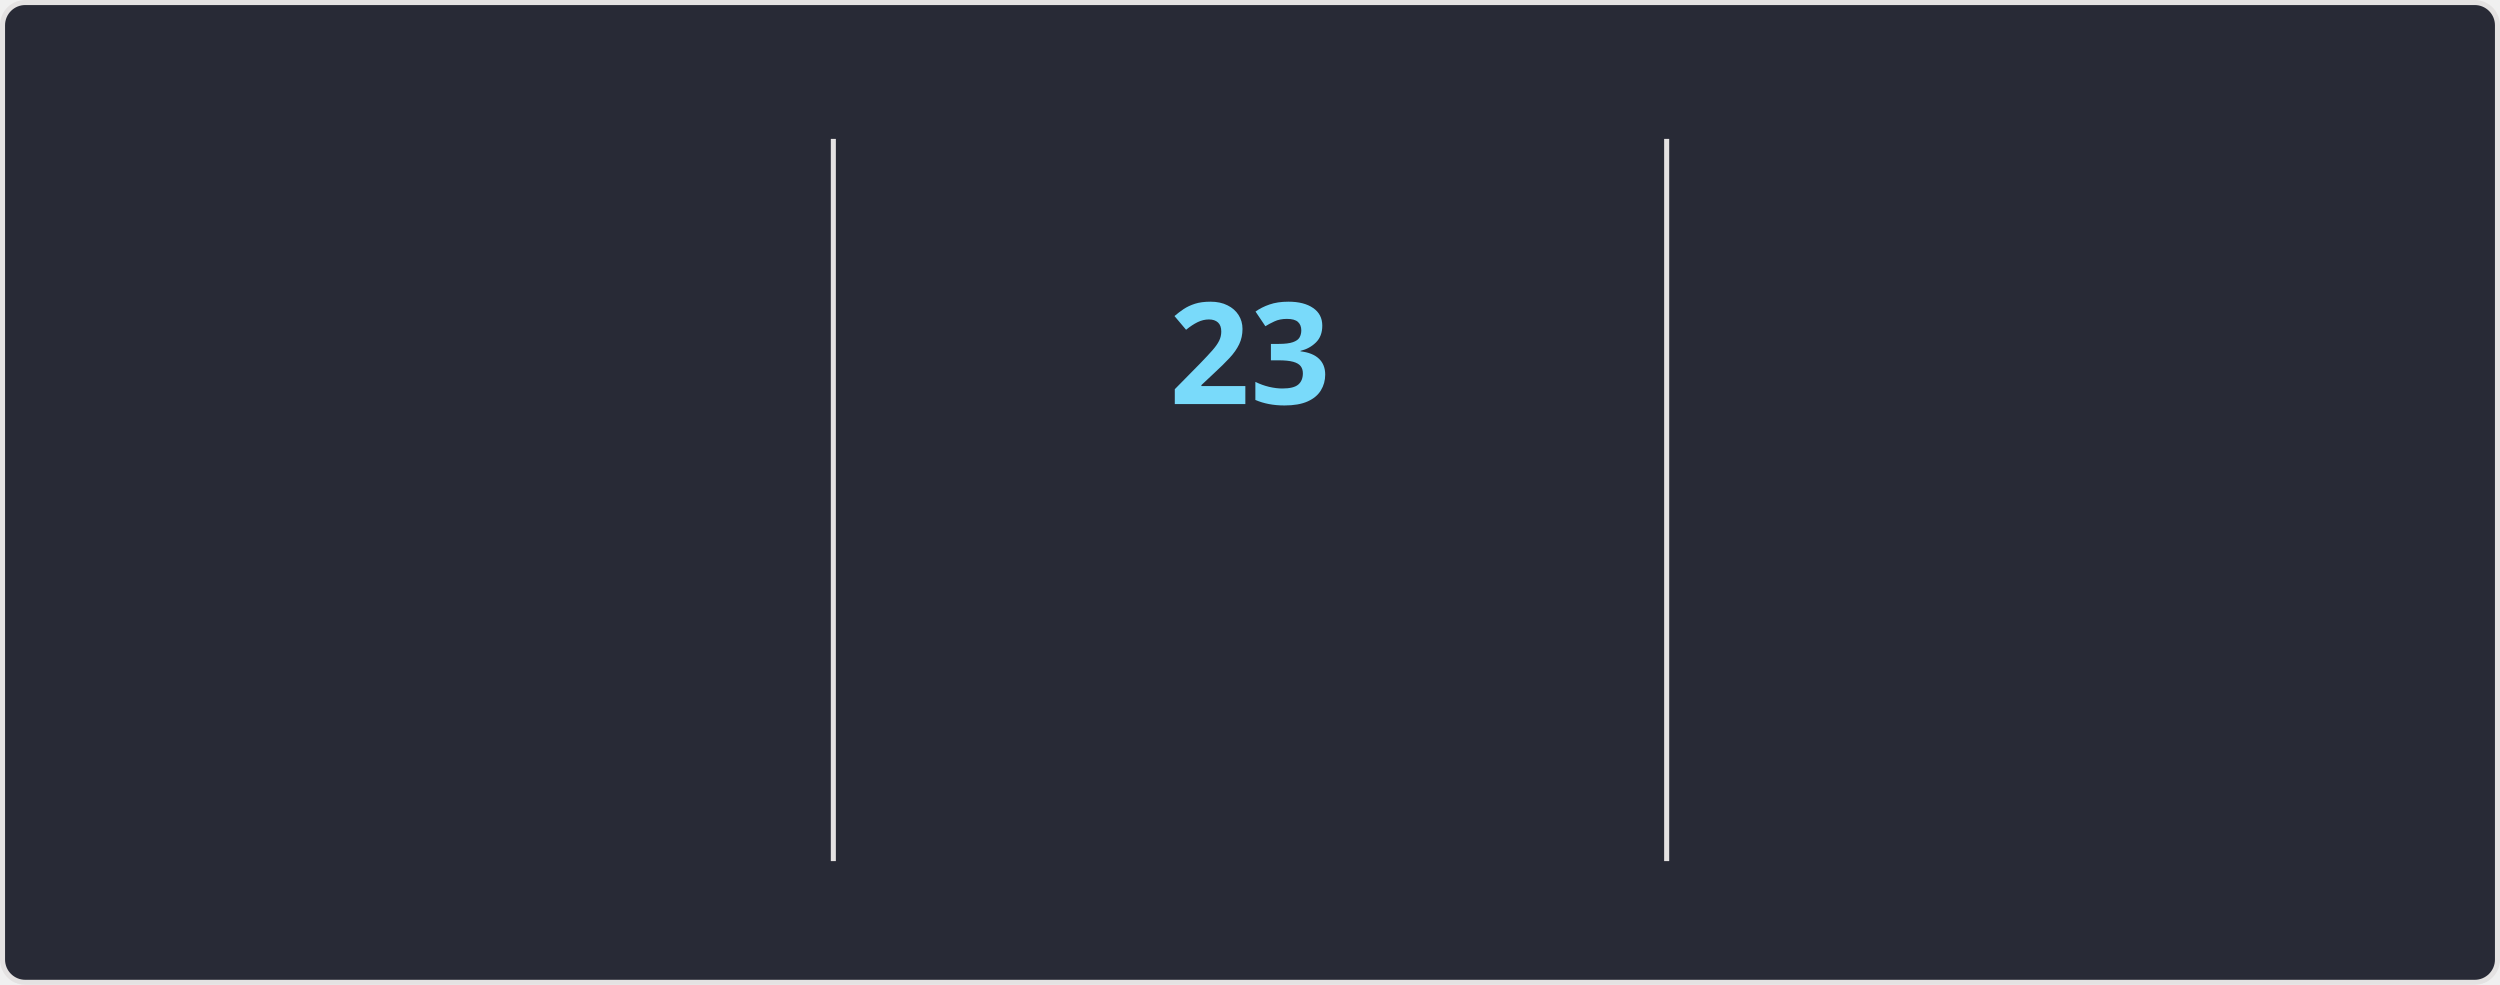
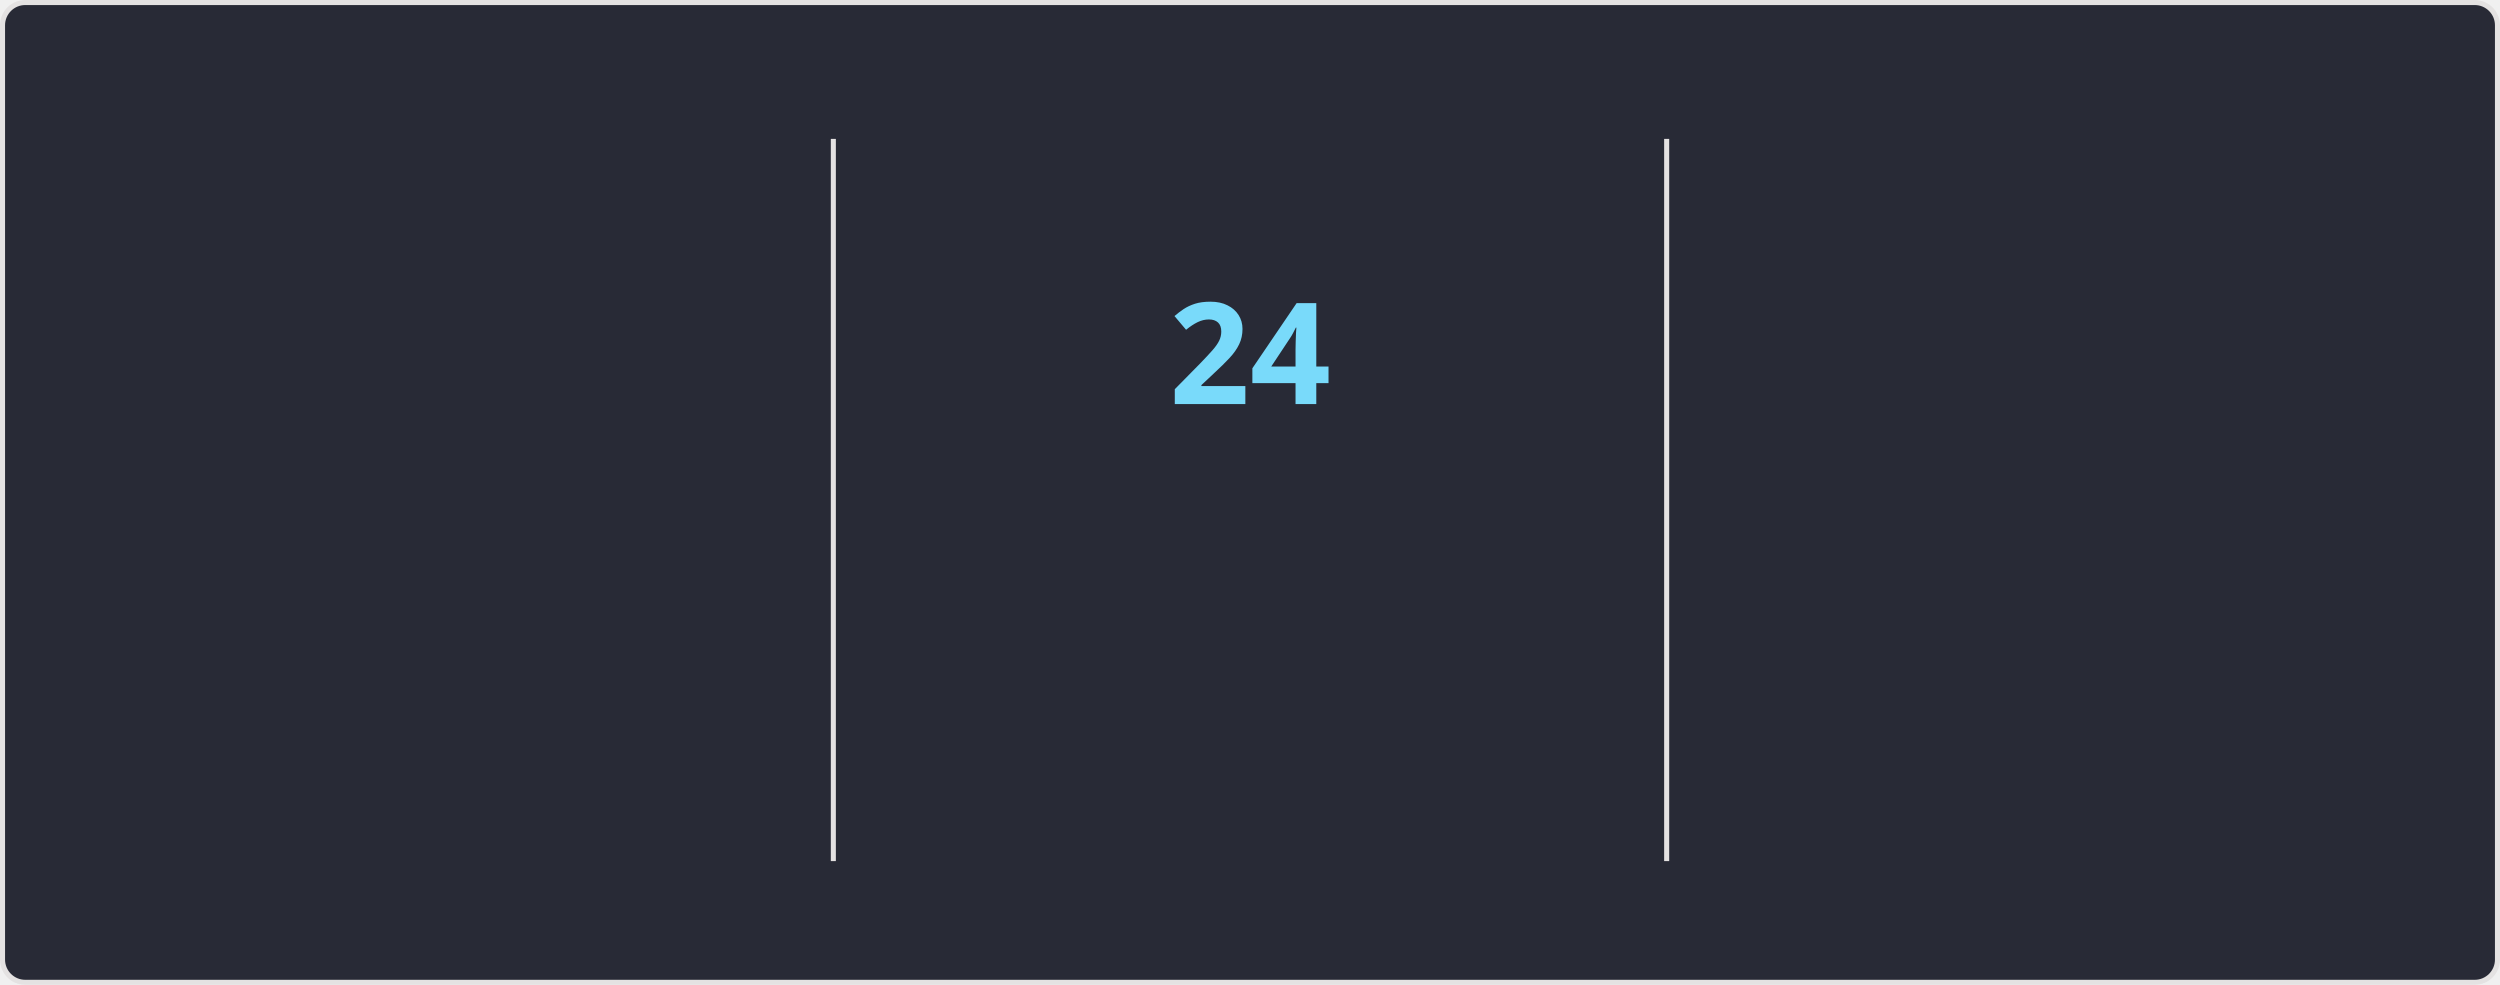
<svg xmlns="http://www.w3.org/2000/svg" style="isolation: isolate" viewBox="0 0 495 195" width="495px" height="195px" direction="ltr">
  <style>
    @keyframes currstreak {
      0% { font-size: 3px; opacity: 0.2; }
      80% { font-size: 34px; opacity: 1; }
      100% { font-size: 28px; opacity: 1; }
    }
    @keyframes fadein {
      0% { opacity: 0; }
      100% { opacity: 1; }
    }
    .big-number {
      font-family: "Segoe UI", Ubuntu, sans-serif;
      font-weight: 700;
      font-size: 28px;
      fill: #ff6e96;
    }
    .label {
      font-family: "Segoe UI", Ubuntu, sans-serif;
      font-weight: 400;
      font-size: 14px;
      fill: #ff6e96;
    }
    .range-text {
      font-family: "Segoe UI", Ubuntu, sans-serif;
      font-weight: 400;
      font-size: 12px;
      fill: #f8f8f2;
    }
    .current-streak-num {
      font-family: "Segoe UI", Ubuntu, sans-serif;
      font-weight: 700;
      font-size: 28px;
      fill: #79dafa;
    }</style>
  <defs>
    <clipPath id="outer_rectangle">
      <rect width="495" height="195" rx="4.5" />
    </clipPath>
    <mask id="mask_out_ring_behind_fire">
      <rect width="495" height="195" fill="white" />
      <ellipse id="mask-ellipse" cx="247.5" cy="32" rx="13" ry="18" fill="black" />
    </mask>
  </defs>
  <g clip-path="url(#outer_rectangle)">
    <g style="isolation: isolate">
      <rect fill="#282a36" rx="4.5" x="0.5" y="0.5" width="494" height="194" stroke="#e4e2e2" />
    </g>
    <g style="isolation: isolate">
      <line x1="165" y1="28" x2="165" y2="170" vector-effect="non-scaling-stroke" stroke-width="1" stroke="#e4e2e2" stroke-linejoin="miter" stroke-linecap="square" stroke-miterlimit="3" />
      <line x1="330" y1="28" x2="330" y2="170" vector-effect="non-scaling-stroke" stroke-width="1" stroke="#e4e2e2" stroke-linejoin="miter" stroke-linecap="square" stroke-miterlimit="3" />
    </g>
    <g style="isolation: isolate">
      <g transform="translate(82.5, 48)">
        <text x="0" y="32" stroke-width="0" text-anchor="middle" class="big-number" style="opacity: 0; animation: fadein 0.5s linear forwards 0.6s">
            3.8K
          </text>
      </g>
      <g transform="translate(82.5, 84)">
        <text x="0" y="32" stroke-width="0" text-anchor="middle" class="label" style="opacity: 0; animation: fadein 0.5s linear forwards 0.7s">
            Total Contributions
          </text>
      </g>
      <g transform="translate(82.5, 114)">
        <text x="0" y="32" stroke-width="0" text-anchor="middle" class="range-text" style="opacity: 0; animation: fadein 0.5s linear forwards 0.8s">
            Oct 5 - Present
          </text>
      </g>
    </g>
    <g style="isolation: isolate">
      <g mask="url(#mask_out_ring_behind_fire)">
        <circle cx="247.5" cy="71" r="40" fill="none" stroke="#ff6e96" stroke-width="5" style="opacity: 0; animation: fadein 0.5s linear forwards 0.4s" />
      </g>
      <g transform="translate(247.5, 19.5)" stroke-opacity="0" style="opacity: 0; animation: fadein 0.5s linear forwards 0.6s">
        <path d="M -12 -0.5 L 15 -0.5 L 15 23.5 L -12 23.5 L -12 -0.5 Z" fill="none" />
        <path d="M 1.5 0.67 C 1.5 0.67 2.24 3.32 2.24 5.47 C 2.24 7.53 0.89 9.2 -1.17 9.2 C -3.23 9.2 -4.79 7.53 -4.79 5.47 L -4.76 5.11 C -6.78 7.51 -8 10.62 -8 13.99 C -8 18.41 -4.42 22 0 22 C 4.42 22 8 18.41 8 13.99 C 8 8.6 5.41 3.79 1.5 0.67 Z M -0.29 19 C -2.07 19 -3.51 17.6 -3.51 15.86 C -3.51 14.24 -2.46 13.1 -0.7 12.74 C 1.07 12.38 2.9 11.53 3.92 10.16 C 4.31 11.45 4.51 12.81 4.51 14.2 C 4.51 16.85 2.36 19 -0.29 19 Z" fill="#ff6e96" stroke-opacity="0" />
      </g>
      <g transform="translate(247.5, 48)">
        <text x="0" y="32" stroke-width="0" text-anchor="middle" class="current-streak-num" style="animation: currstreak 0.6s linear forwards">
-             23
+             24
          </text>
      </g>
      <g transform="translate(247.5, 108)">
        <text x="0" y="32" stroke-width="0" text-anchor="middle" class="label" style="opacity: 0; animation: fadein 0.5s linear forwards 0.9s">
            Current Streak
          </text>
      </g>
      <g transform="translate(247.5, 145)">
        <text x="0" y="21" stroke-width="0" text-anchor="middle" class="range-text" style="opacity: 0; animation: fadein 0.5s linear forwards 0.9s">
-             Sep 16 - Oct 8
+             Sep 16 - Oct 9
          </text>
      </g>
    </g>
    <g style="isolation: isolate">
      <g transform="translate(412.5, 48)">
        <text x="0" y="32" stroke-width="0" text-anchor="middle" class="big-number" style="opacity: 0; animation: fadein 0.5s linear forwards 1.2s">
            35
          </text>
      </g>
      <g transform="translate(412.5, 84)">
        <text x="0" y="32" stroke-width="0" text-anchor="middle" class="label" style="opacity: 0; animation: fadein 0.5s linear forwards 1.3s">
            Longest Streak
          </text>
      </g>
      <g transform="translate(412.5, 114)">
        <text x="0" y="32" stroke-width="0" text-anchor="middle" class="range-text" style="opacity: 0; animation: fadein 0.5s linear forwards 1.4s">
            Jul 19 - Aug 22
          </text>
      </g>
    </g>
  </g>
</svg>
